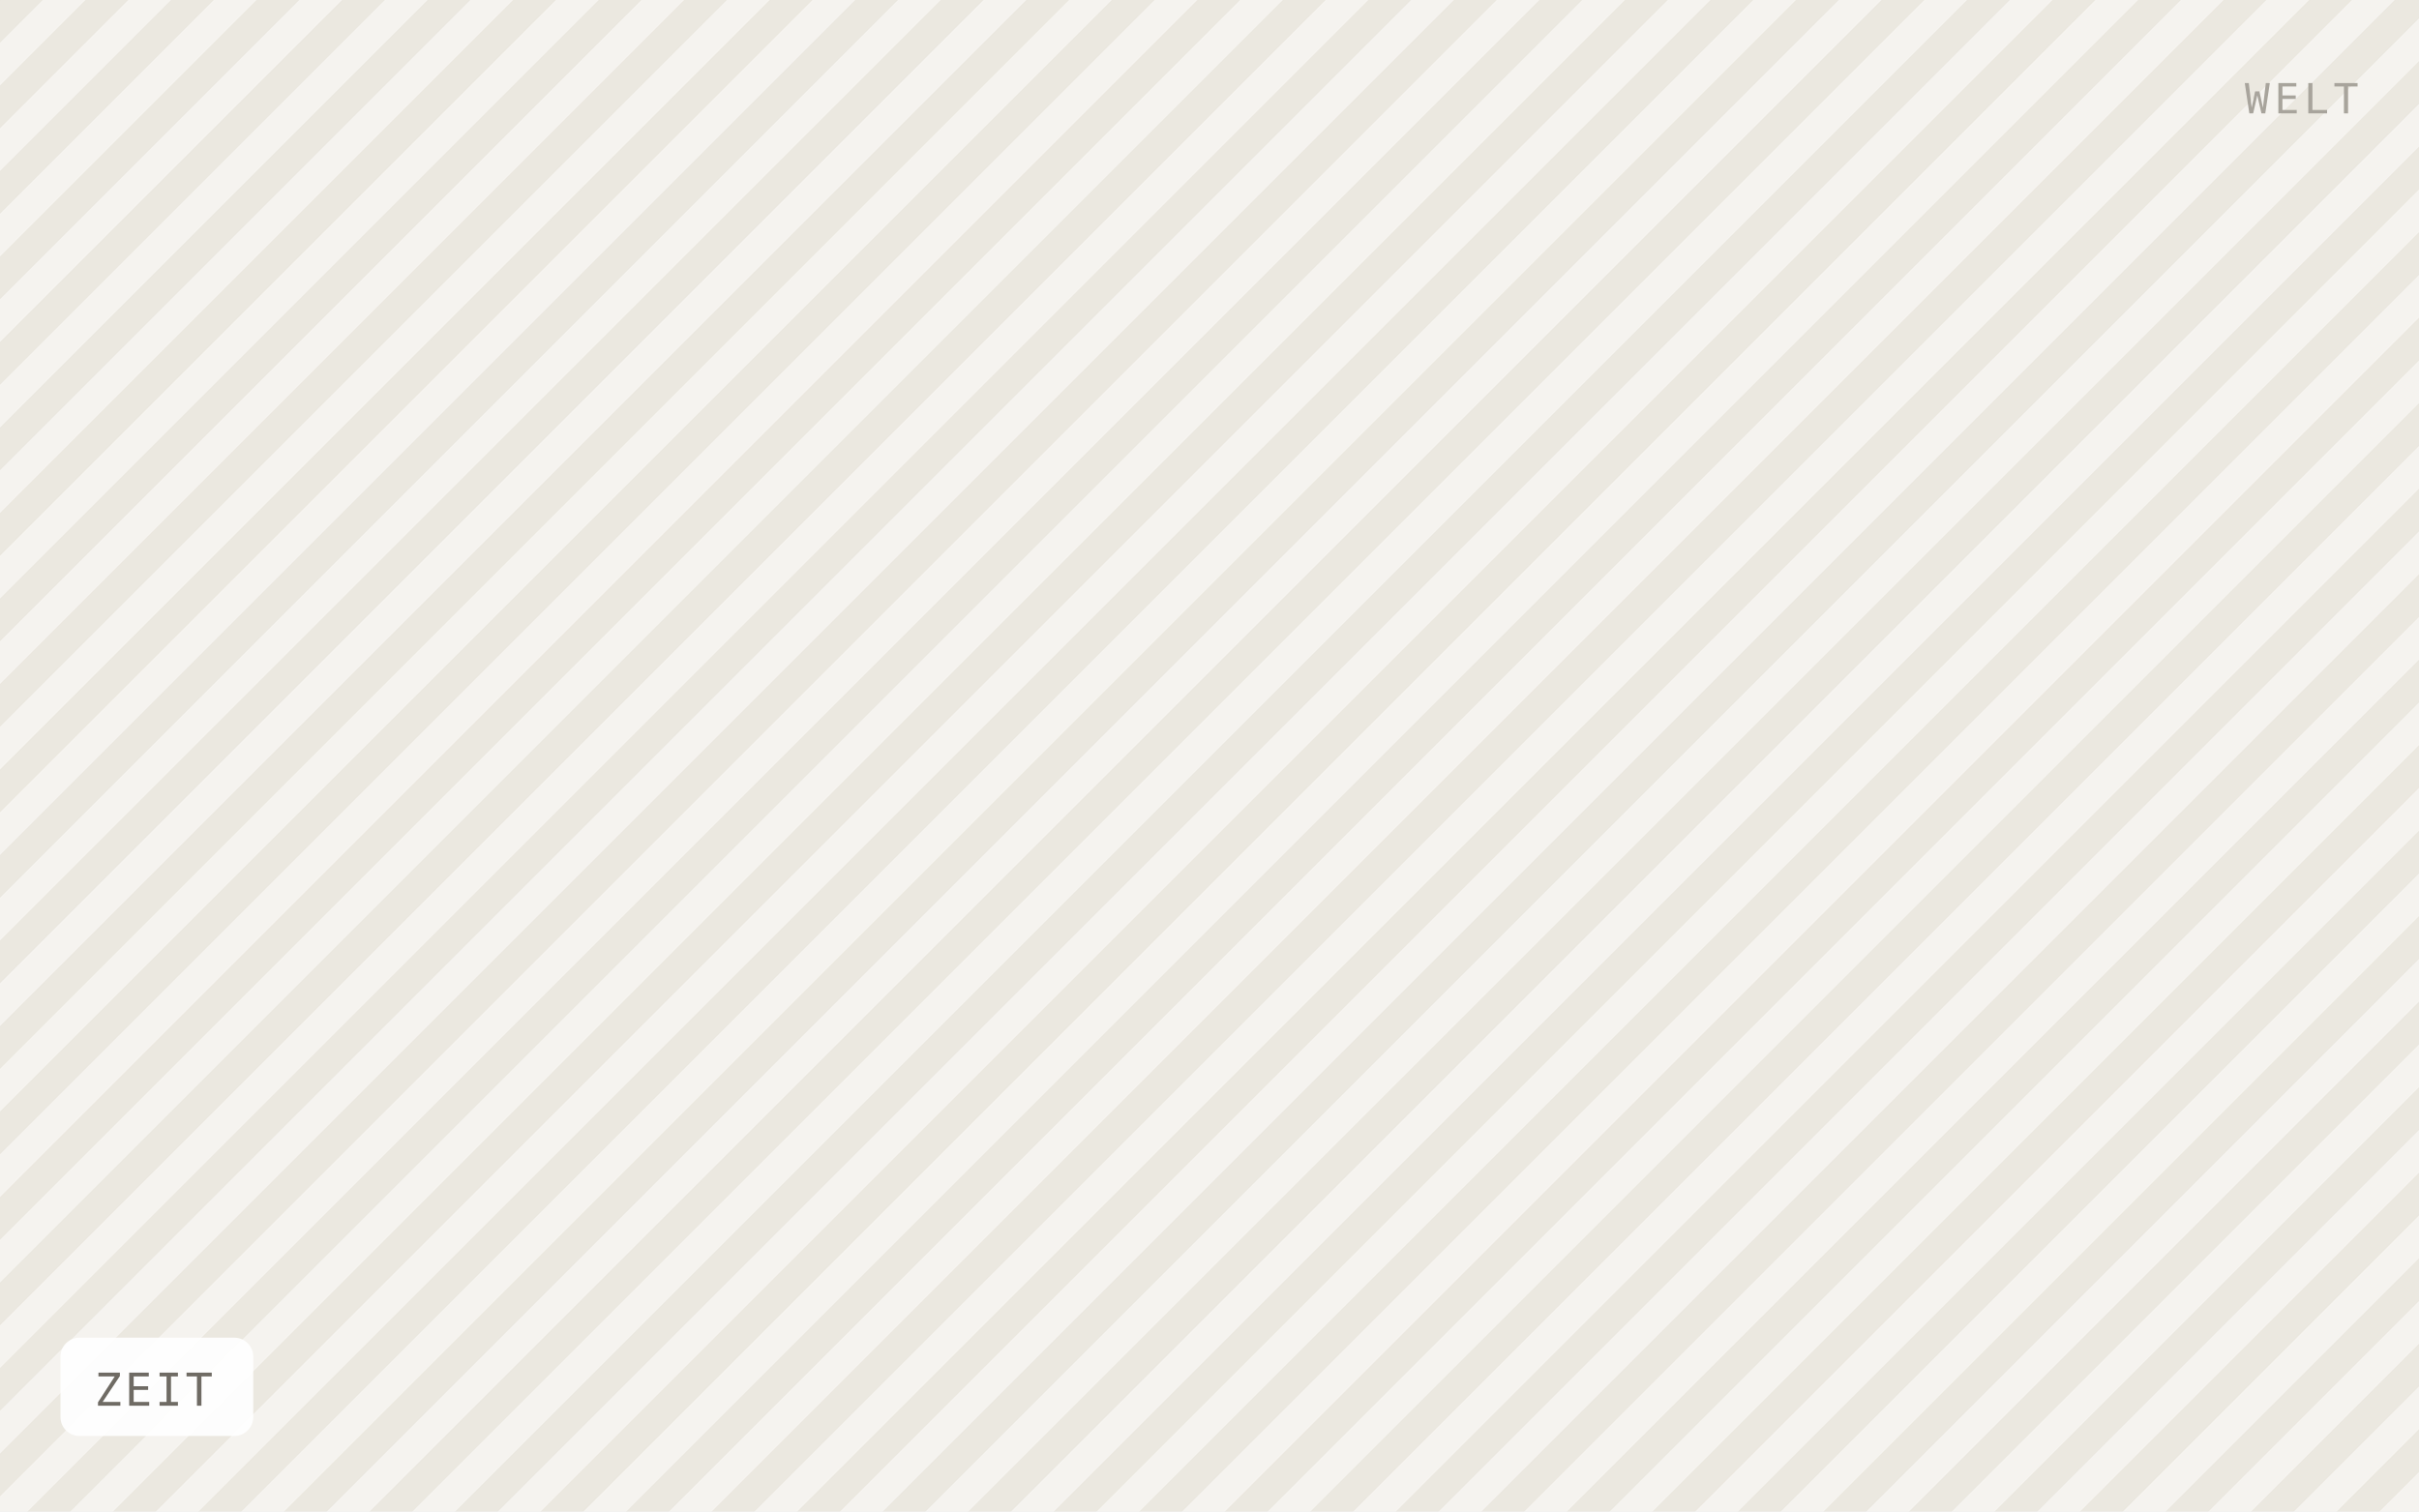
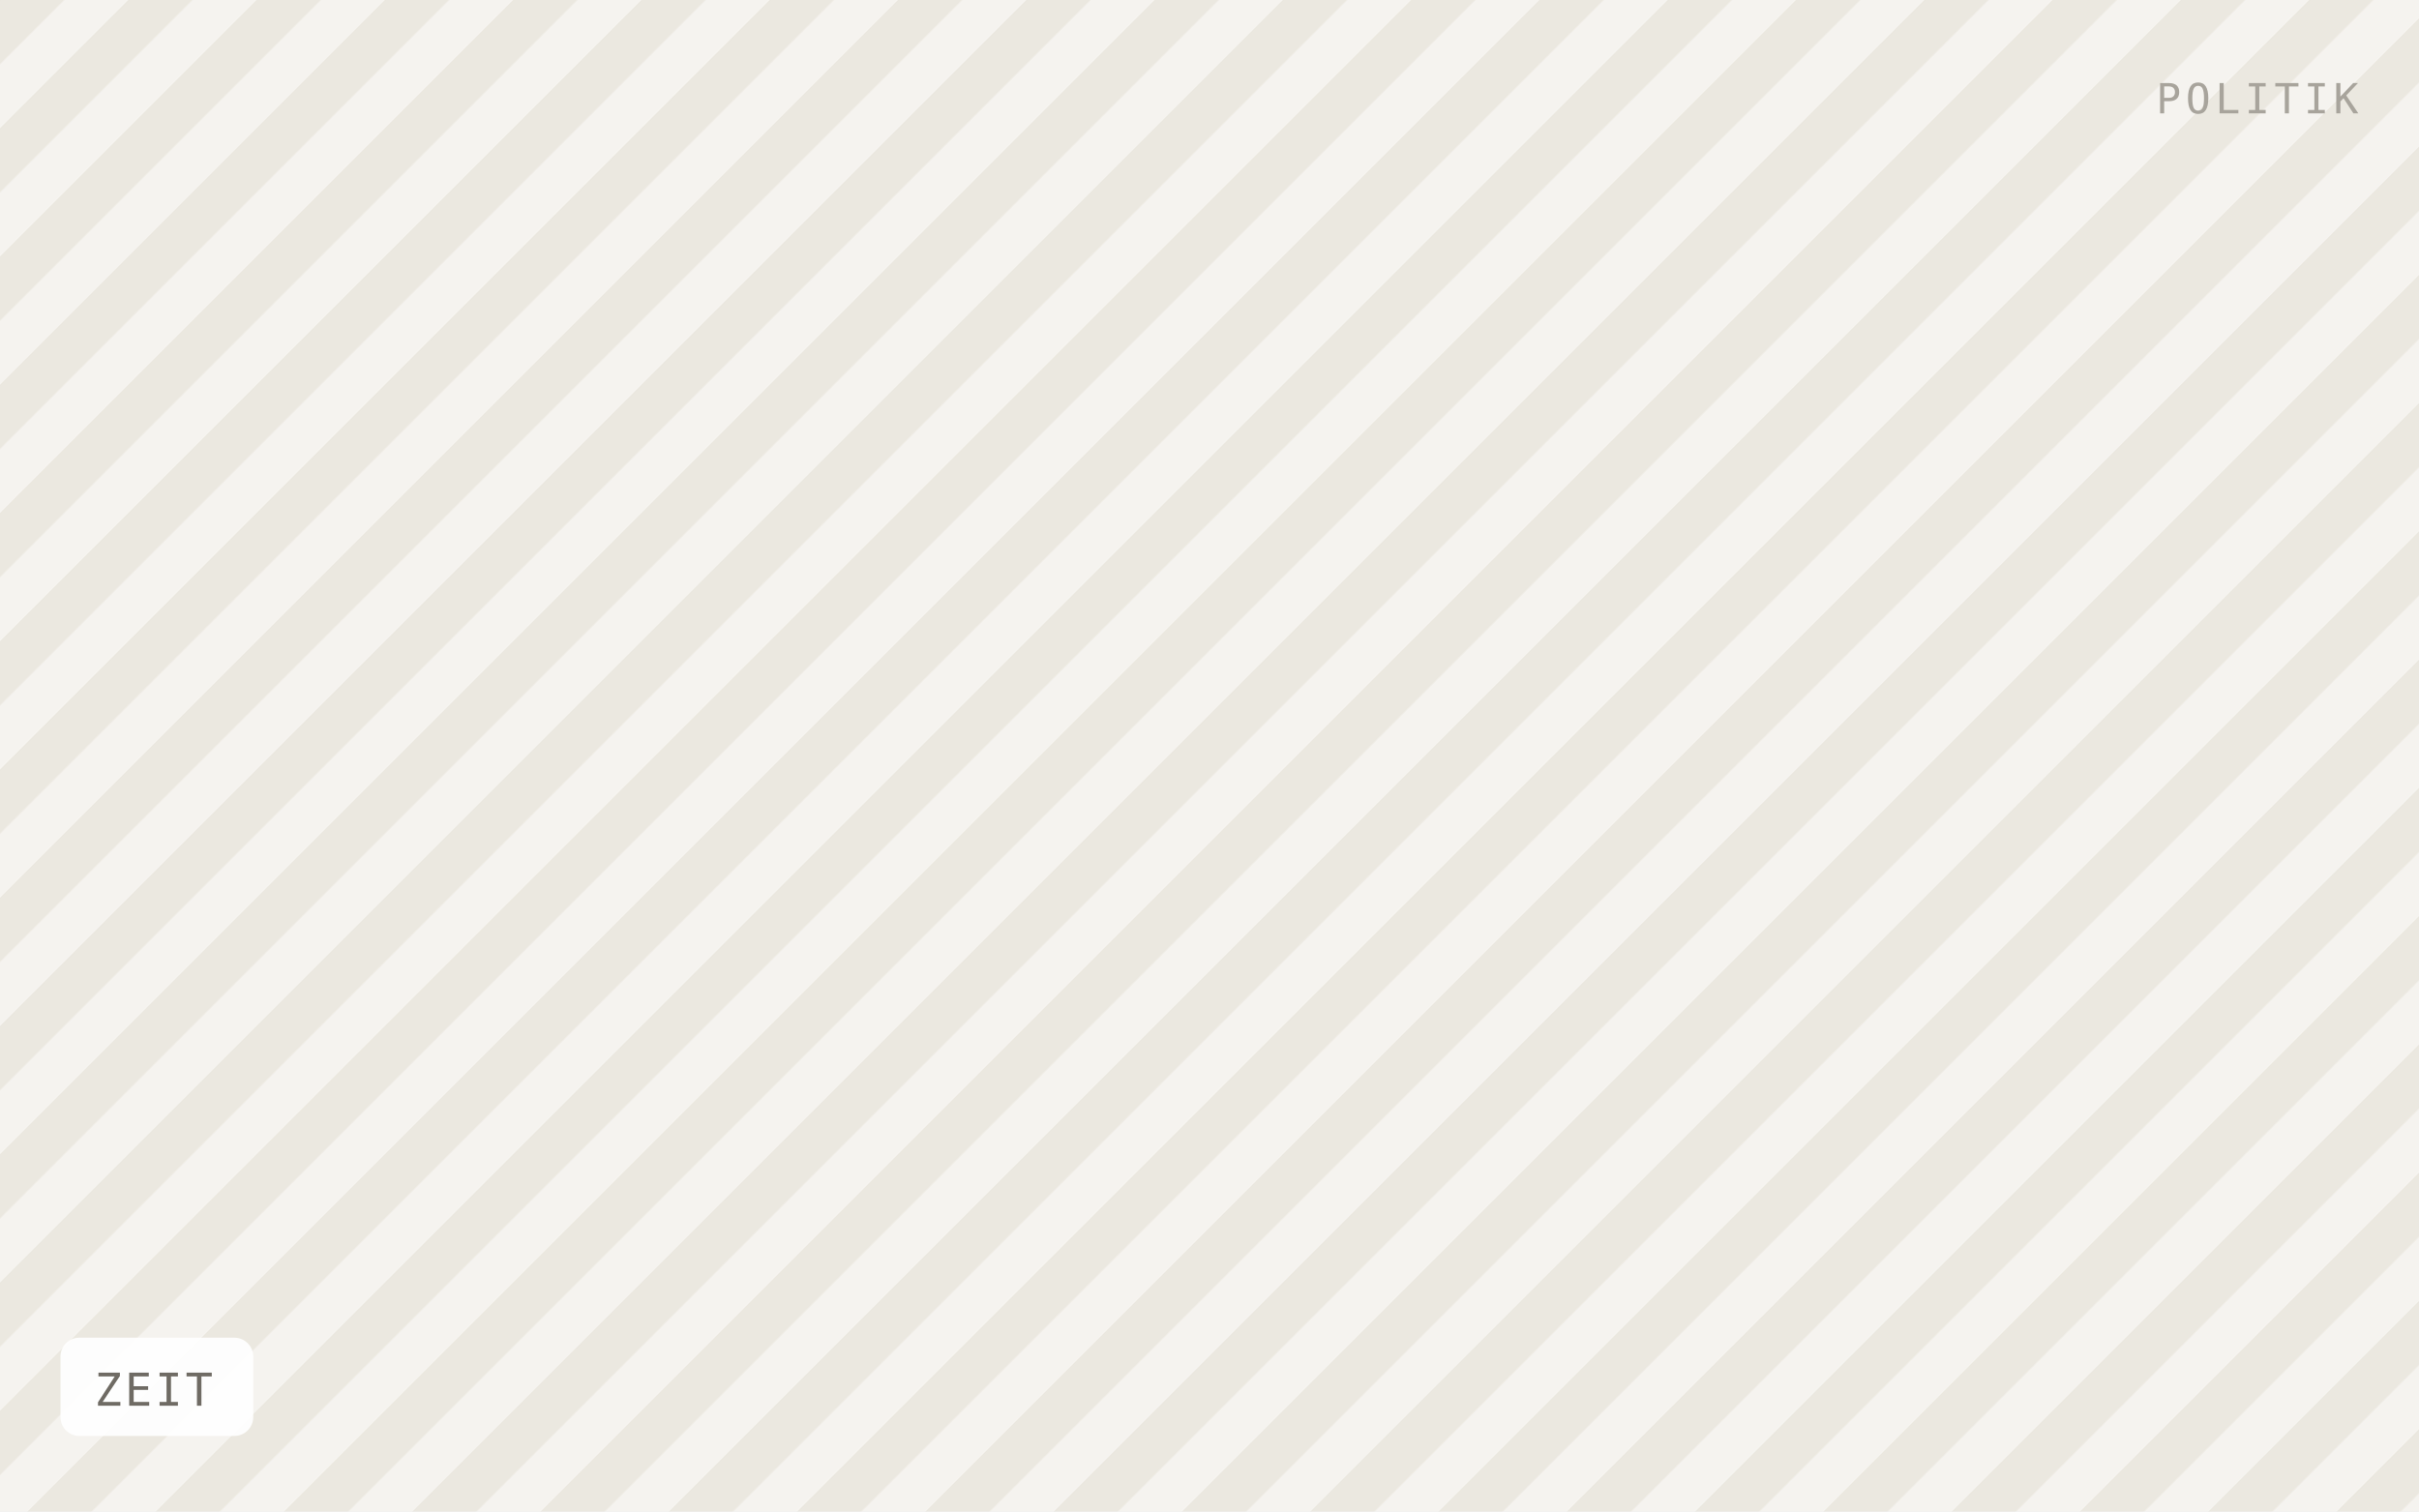
<svg xmlns="http://www.w3.org/2000/svg" viewBox="0 0 640 400" width="640" height="400" role="img" aria-label="ZEIT">
  <defs>
-     <pattern id="h" width="16" height="16" patternTransform="rotate(45)" patternUnits="userSpaceOnUse">
-       <rect width="16" height="16" fill="#f5f3ef" />
-       <rect width="8" height="16" fill="#ebe8e0" />
+     <pattern id="h" width="24" height="24" patternTransform="rotate(45)" patternUnits="userSpaceOnUse">
+       <rect width="24" height="24" fill="#f5f3ef" />
+       <rect width="12" height="24" fill="#ebe8e0" />
    </pattern>
  </defs>
  <rect width="640" height="400" fill="url(#h)" />
  <rect x="16" y="354" width="51" height="26" rx="5" fill="#ffffff" fill-opacity="0.92" />
  <text x="25" y="372" font-family="IBM Plex Mono, Menlo, monospace" font-size="12" letter-spacing="0.8" fill="#6f6b64">ZEIT</text>
-   <text x="624" y="30" text-anchor="end" font-family="IBM Plex Mono, Menlo, monospace" font-size="11" letter-spacing="1.2" fill="#a8a49c">WELT</text>
+   <text x="624" y="30" text-anchor="end" font-family="IBM Plex Mono, Menlo, monospace" font-size="11" letter-spacing="1.2" fill="#a8a49c">POLITIK</text>
</svg>
